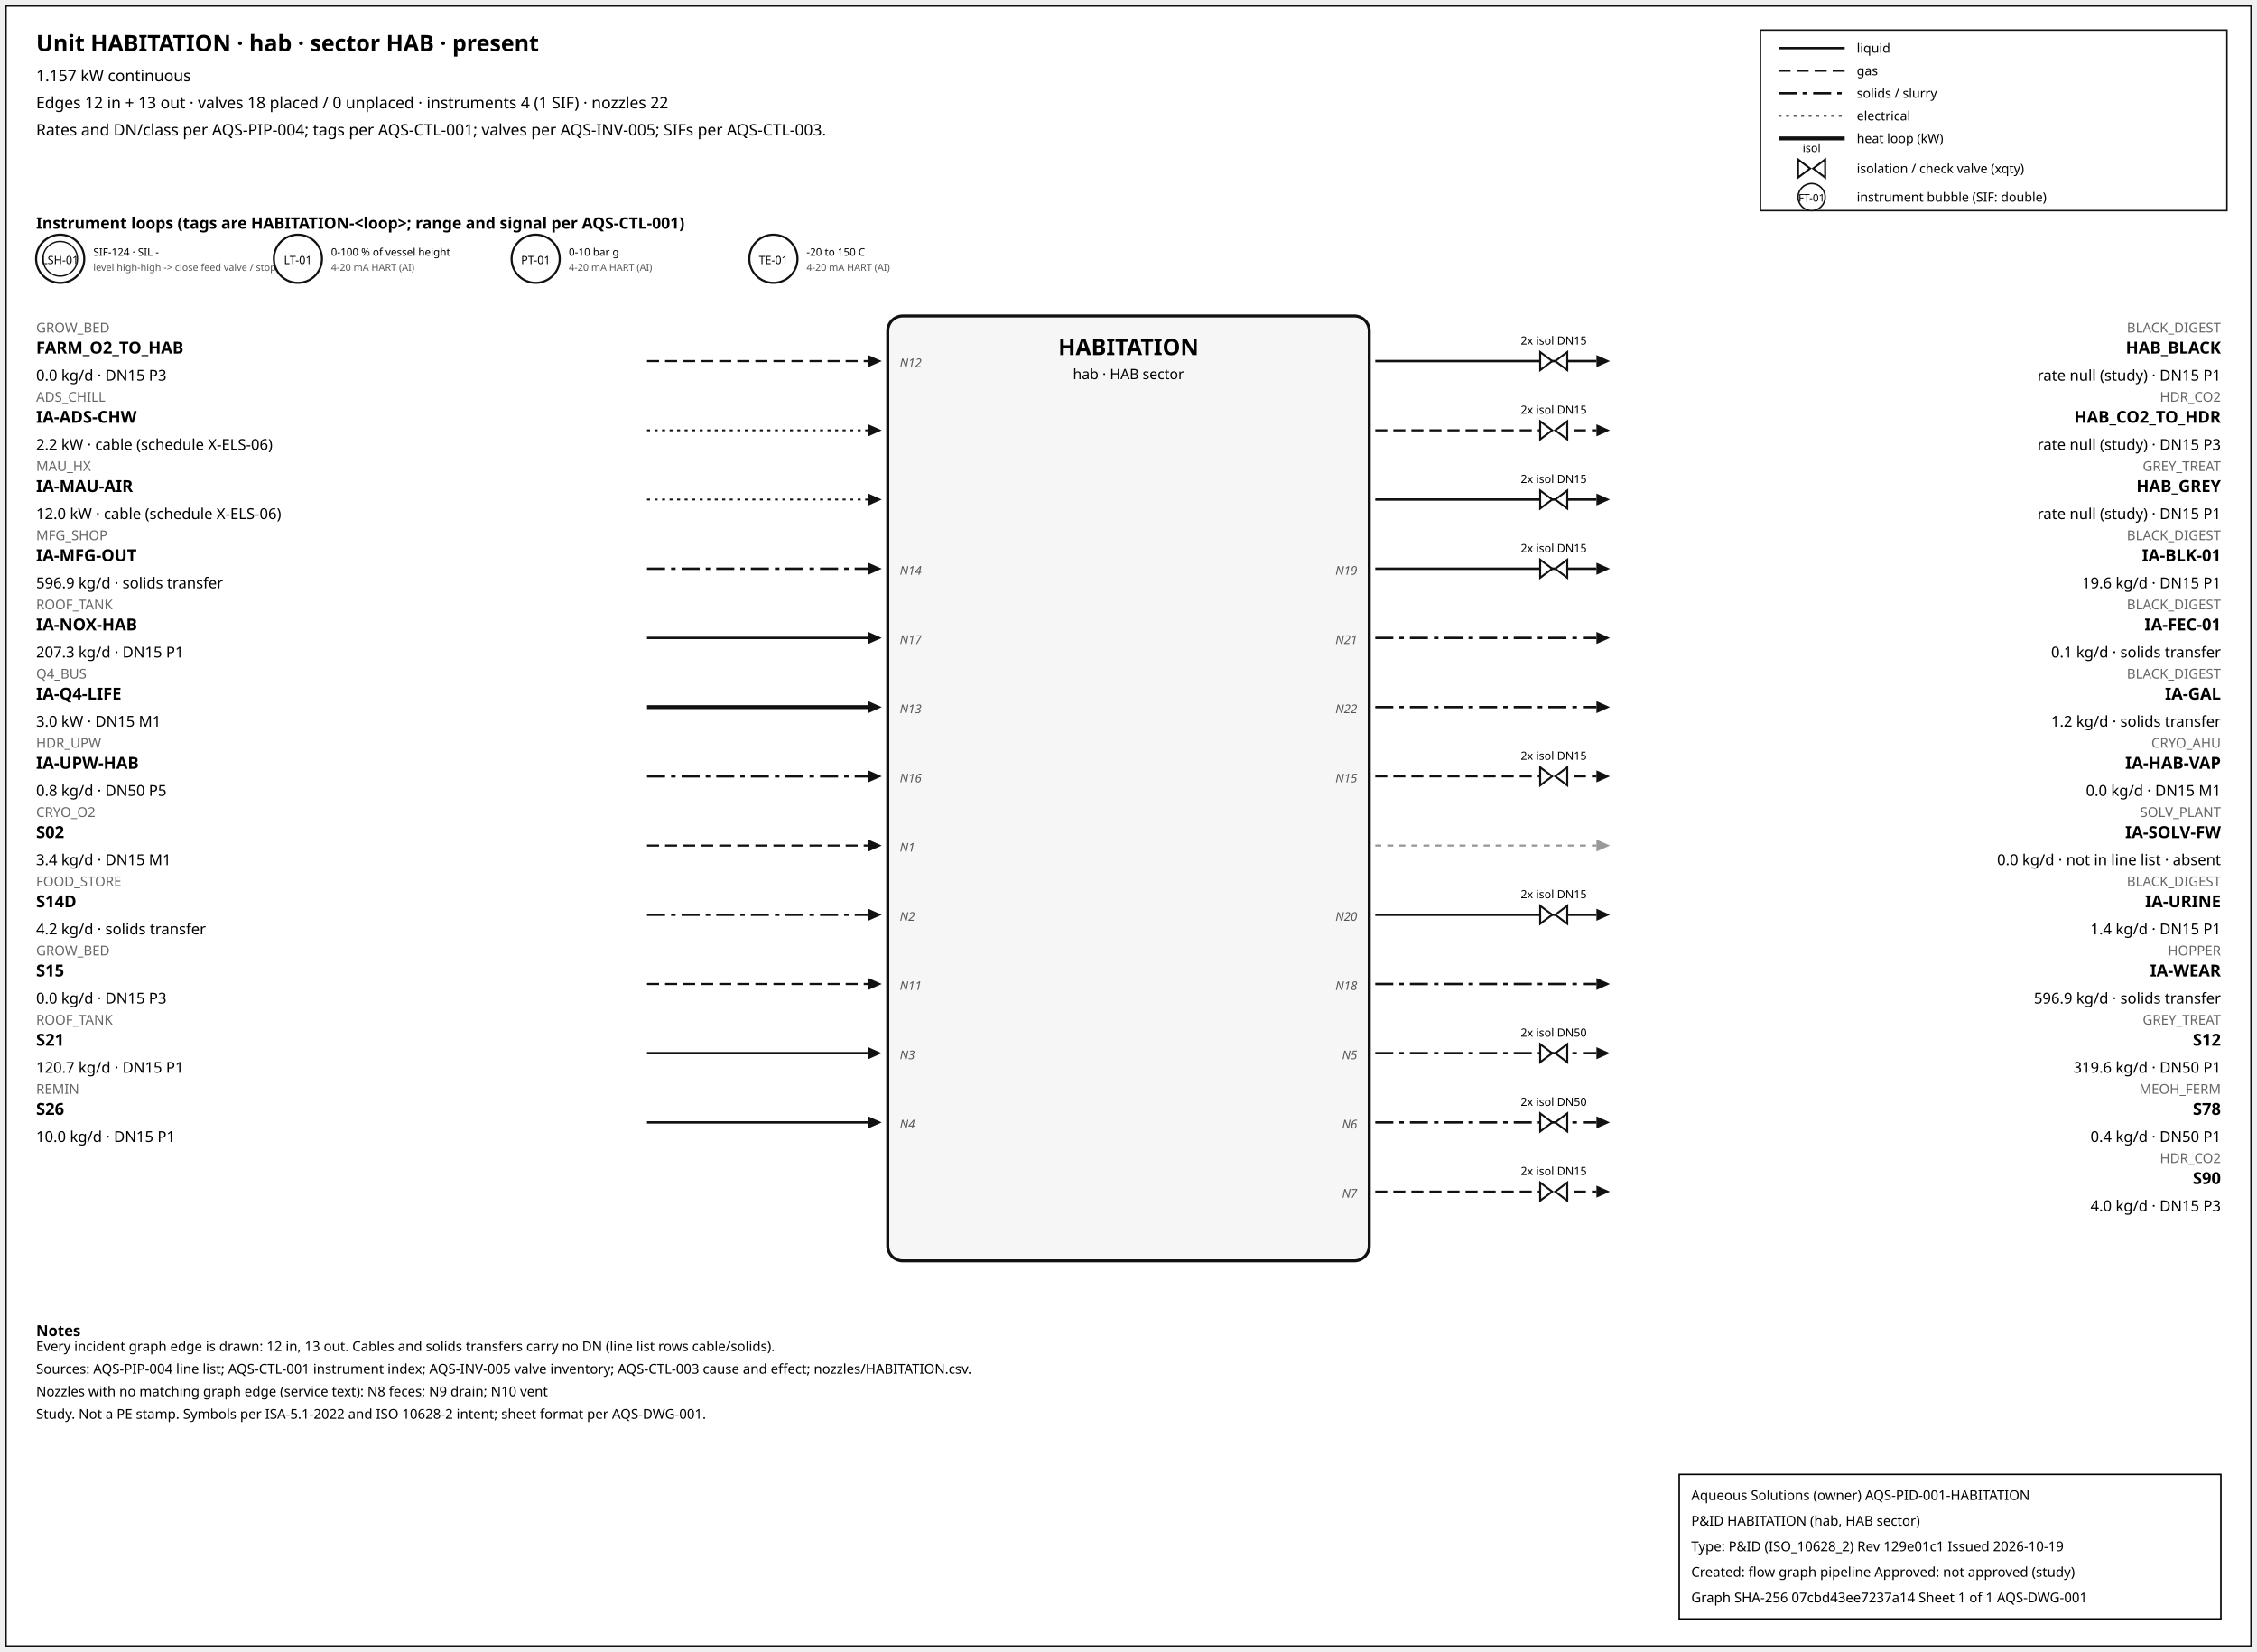
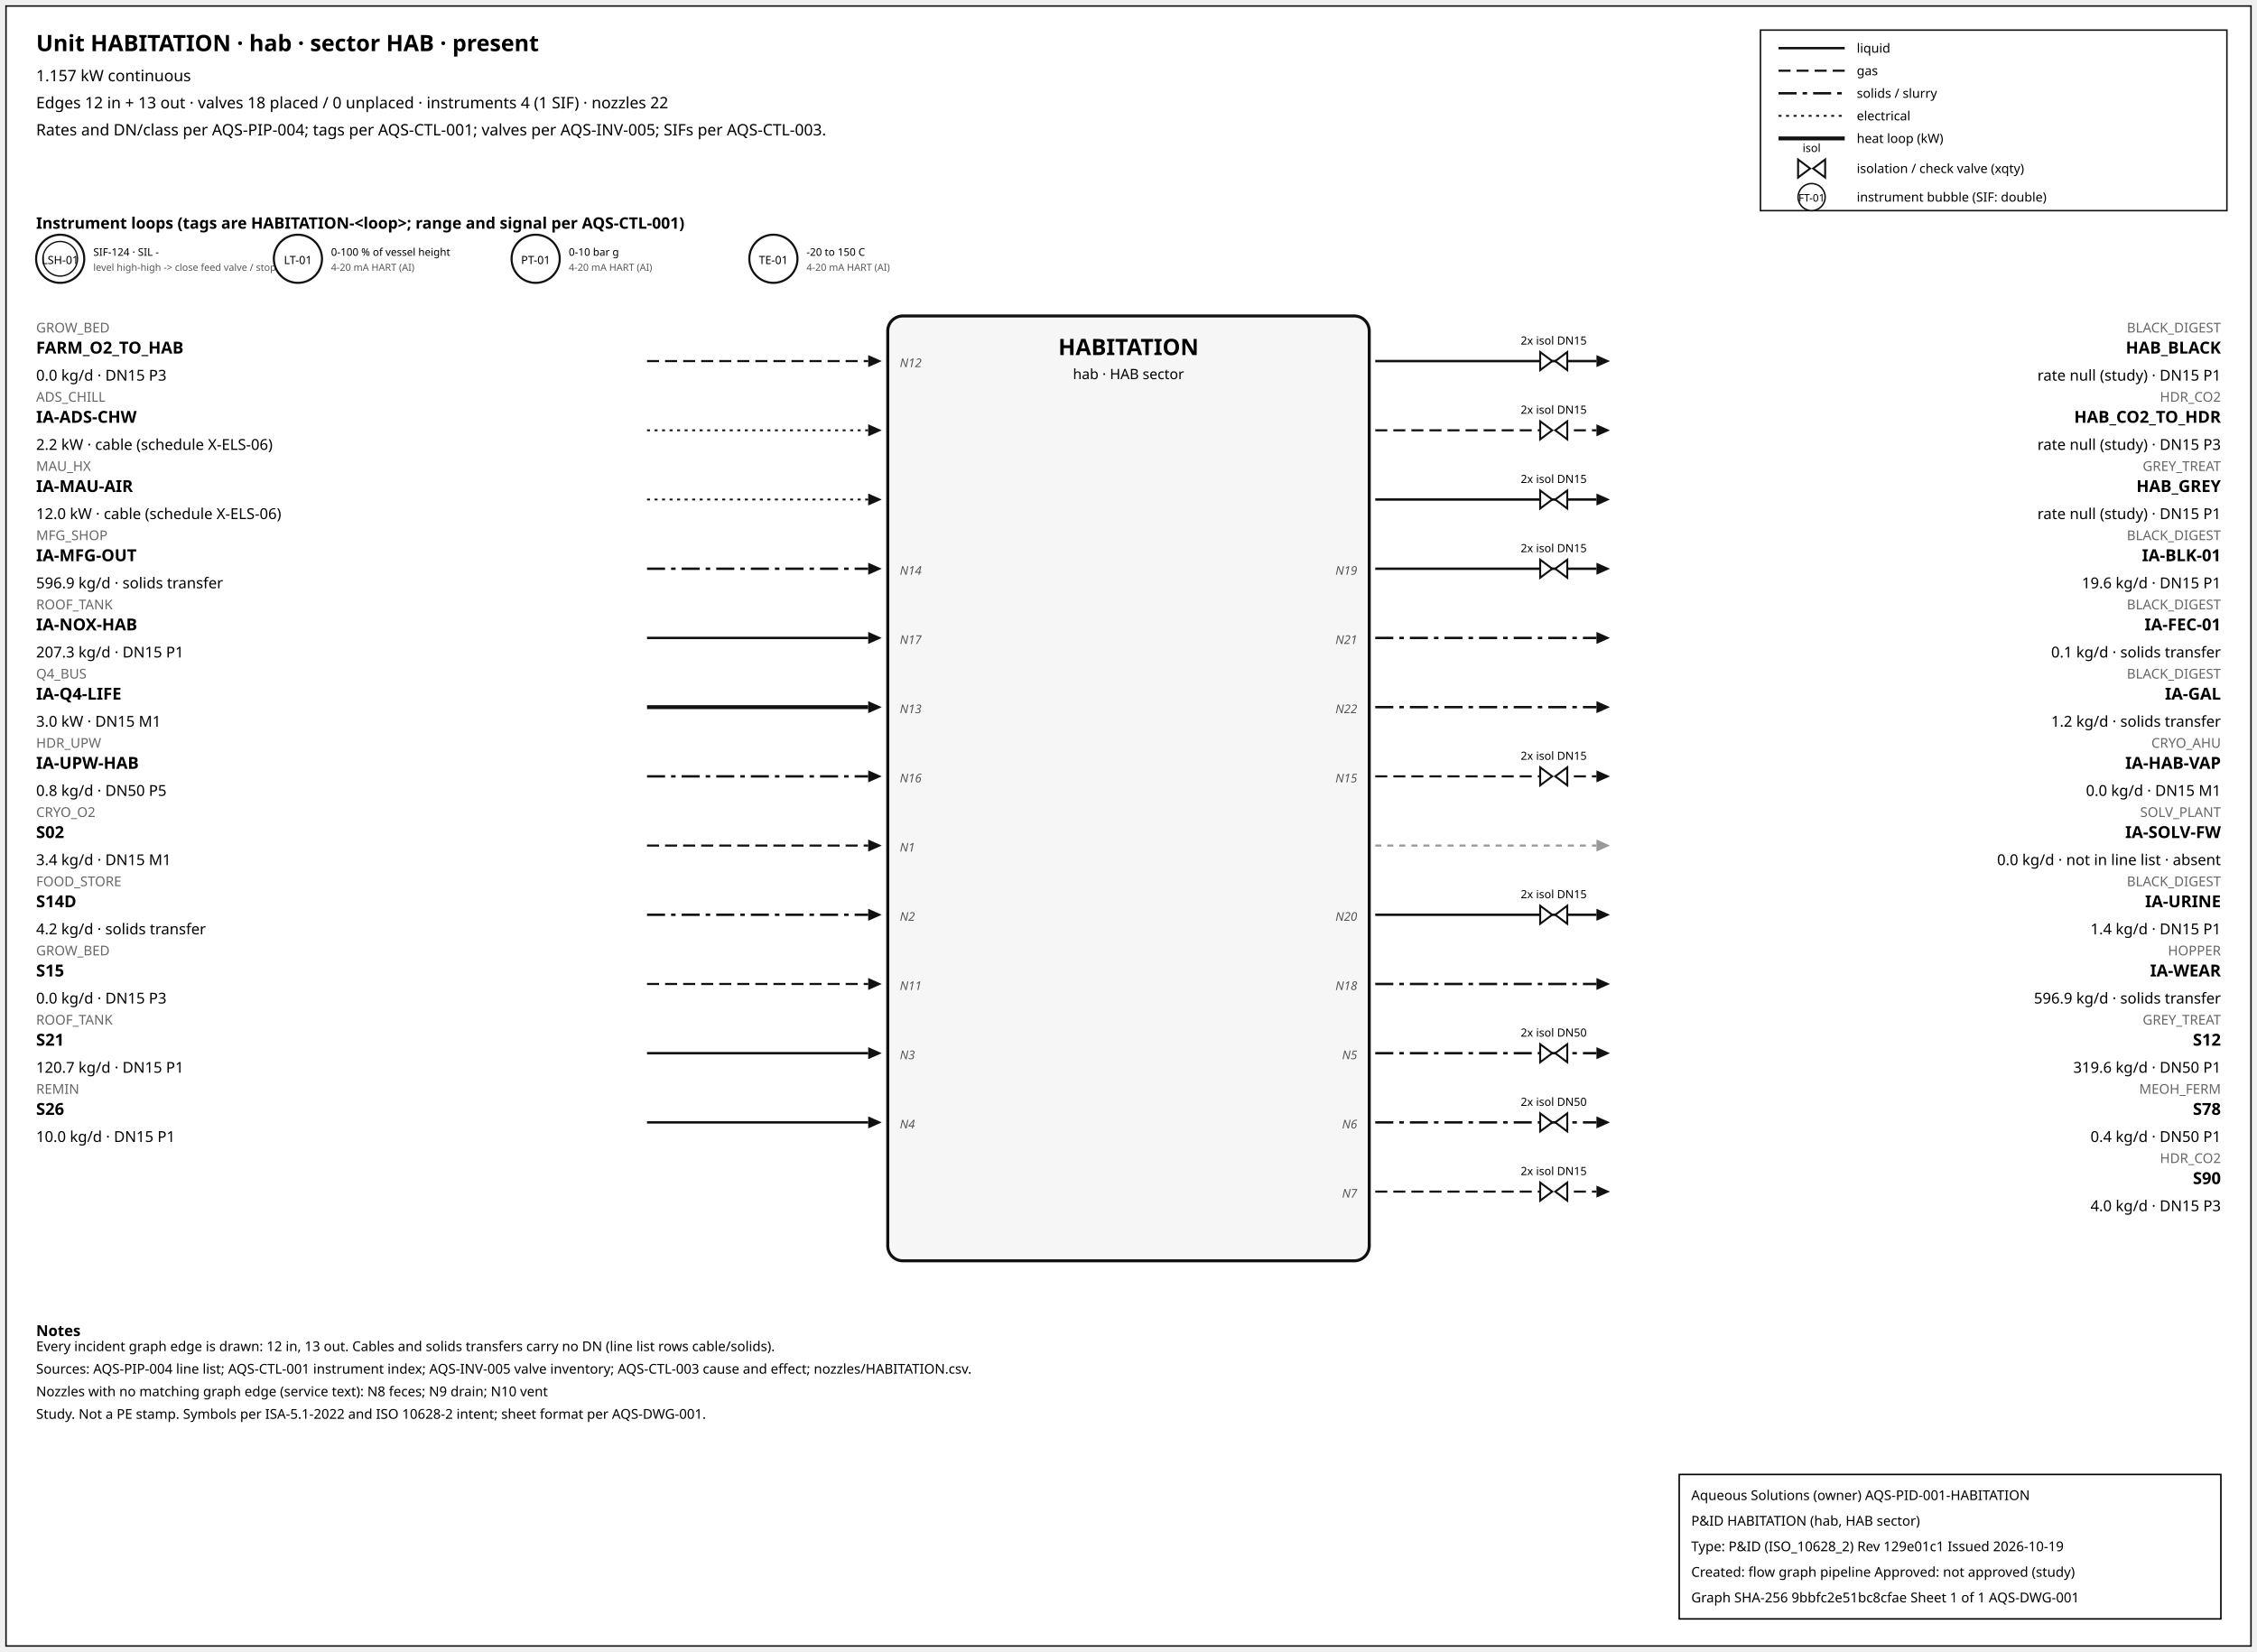
<svg xmlns="http://www.w3.org/2000/svg" width="1500" height="1098" font-family="sans-serif">
  <rect x="4" y="4" width="1492" height="1090" fill="white" stroke="#111" />
  <text x="24" y="34" font-size="15" font-weight="600">Unit HABITATION · hab · sector HAB · present</text>
  <text x="24" y="54" font-size="10.5">1.157 kW continuous</text>
  <text x="24" y="72" font-size="10.5">Edges 12 in + 13 out · valves 18 placed / 0 unplaced · instruments 4 (1 SIF) · nozzles 22</text>
  <text x="24" y="90" font-size="10.5">Rates and DN/class per AQS-PIP-004; tags per AQS-CTL-001; valves per AQS-INV-005; SIFs per AQS-CTL-003.</text>
  <rect x="1170" y="20" width="310" height="120" fill="white" stroke="#111" />
  <line x1="1182" y1="32" x2="1226" y2="32" stroke="#111" stroke-width="1.6" />
  <text x="1234" y="35" font-size="8.5">liquid</text>
  <line x1="1182" y1="47" x2="1226" y2="47" stroke="#111" stroke-width="1.4" stroke-dasharray="8,4" />
  <text x="1234" y="50" font-size="8.5">gas</text>
  <line x1="1182" y1="62" x2="1226" y2="62" stroke="#111" stroke-width="1.6" stroke-dasharray="12,4,3,4" />
  <text x="1234" y="65" font-size="8.5">solids / slurry</text>
  <line x1="1182" y1="77" x2="1226" y2="77" stroke="#111" stroke-width="1.2" stroke-dasharray="2,3" />
  <text x="1234" y="80" font-size="8.5">electrical</text>
  <line x1="1182" y1="92" x2="1226" y2="92" stroke="#111" stroke-width="2.6" />
  <text x="1234" y="95" font-size="8.5">heat loop (kW)</text>
  <path d="M 1195.0,106 L 1203.0,112 L 1195.0,118 Z M 1213.0,106 L 1205.0,112 L 1213.0,118 Z" fill="white" stroke="#111" stroke-width="1.3" />
  <text x="1204.0" y="101.0" font-size="7.5" text-anchor="middle">isol</text>
  <text x="1234" y="115" font-size="8.5">isolation / check valve (xqty)</text>
  <circle cx="1204" cy="131" r="9" fill="white" stroke="#111" />
  <text x="1204" y="134" font-size="7" text-anchor="middle">FT-01</text>
  <text x="1234" y="134" font-size="8.5">instrument bubble (SIF: double)</text>
  <text x="24" y="152" font-size="10.5" font-weight="600">Instrument loops (tags are HABITATION-&lt;loop&gt;; range and signal per AQS-CTL-001)</text>
  <circle cx="40" cy="172" r="16" fill="white" stroke="#111" stroke-width="1.4" />
  <circle cx="40" cy="172" r="11.5" fill="none" stroke="#111" stroke-width="0.9" />
  <text x="40" y="175.5" font-size="7.5" text-anchor="middle">LSH-01</text>
  <text x="62" y="170" font-size="7">SIF-124 · SIL -</text>
  <text x="62" y="180" font-size="6.5" fill="#555">level high-high -&gt; close feed valve / stop f</text>
  <circle cx="198" cy="172" r="16" fill="white" stroke="#111" stroke-width="1.4" />
  <text x="198" y="175.5" font-size="7.5" text-anchor="middle">LT-01</text>
  <text x="220" y="170" font-size="7">0-100 % of vessel height</text>
  <text x="220" y="180" font-size="6.5" fill="#555">4-20 mA HART (AI)</text>
  <circle cx="356" cy="172" r="16" fill="white" stroke="#111" stroke-width="1.4" />
  <text x="356" y="175.5" font-size="7.5" text-anchor="middle">PT-01</text>
  <text x="378" y="170" font-size="7">0-10 bar g</text>
  <text x="378" y="180" font-size="6.5" fill="#555">4-20 mA HART (AI)</text>
  <circle cx="514" cy="172" r="16" fill="white" stroke="#111" stroke-width="1.4" />
  <text x="514" y="175.5" font-size="7.5" text-anchor="middle">TE-01</text>
  <text x="536" y="170" font-size="7">-20 to 150 C</text>
  <text x="536" y="180" font-size="6.5" fill="#555">4-20 mA HART (AI)</text>
  <rect x="590" y="210" width="320" height="628" rx="10" fill="#f6f6f6" stroke="#111" stroke-width="2" />
  <text x="750.0" y="236" font-size="15" font-weight="700" text-anchor="middle">HABITATION</text>
  <text x="750.0" y="252" font-size="9.5" text-anchor="middle">hab · HAB sector</text>
  <line x1="430" y1="240" x2="577" y2="240" stroke="#111" stroke-width="1.4" stroke-dasharray="8,4" class="edge-in" />
  <polygon points="586,240 577,236 577,244" fill="#111" />
  <text x="24" y="221" font-size="9" fill="#666" text-anchor="start">GROW_BED</text>
  <text x="24" y="235" font-size="11" font-weight="600" text-anchor="start">FARM_O2_TO_HAB</text>
  <text x="24" y="253" font-size="10" text-anchor="start">0.0 kg/d · DN15 P3</text>
  <text x="598" y="244" font-size="8" font-style="italic" fill="#555" text-anchor="start">N12</text>
  <line x1="430" y1="286" x2="577" y2="286" stroke="#111" stroke-width="1.2" stroke-dasharray="2,3" class="edge-in" />
  <polygon points="586,286 577,282 577,290" fill="#111" />
  <text x="24" y="267" font-size="9" fill="#666" text-anchor="start">ADS_CHILL</text>
  <text x="24" y="281" font-size="11" font-weight="600" text-anchor="start">IA-ADS-CHW</text>
  <text x="24" y="299" font-size="10" text-anchor="start">2.2 kW · cable (schedule X-ELS-06)</text>
  <line x1="430" y1="332" x2="577" y2="332" stroke="#111" stroke-width="1.2" stroke-dasharray="2,3" class="edge-in" />
  <polygon points="586,332 577,328 577,336" fill="#111" />
  <text x="24" y="313" font-size="9" fill="#666" text-anchor="start">MAU_HX</text>
  <text x="24" y="327" font-size="11" font-weight="600" text-anchor="start">IA-MAU-AIR</text>
  <text x="24" y="345" font-size="10" text-anchor="start">12.0 kW · cable (schedule X-ELS-06)</text>
  <line x1="430" y1="378" x2="577" y2="378" stroke="#111" stroke-width="1.6" stroke-dasharray="12,4,3,4" class="edge-in" />
  <polygon points="586,378 577,374 577,382" fill="#111" />
  <text x="24" y="359" font-size="9" fill="#666" text-anchor="start">MFG_SHOP</text>
  <text x="24" y="373" font-size="11" font-weight="600" text-anchor="start">IA-MFG-OUT</text>
  <text x="24" y="391" font-size="10" text-anchor="start">596.9 kg/d · solids transfer</text>
  <text x="598" y="382" font-size="8" font-style="italic" fill="#555" text-anchor="start">N14</text>
  <line x1="430" y1="424" x2="577" y2="424" stroke="#111" stroke-width="1.6" class="edge-in" />
  <polygon points="586,424 577,420 577,428" fill="#111" />
  <text x="24" y="405" font-size="9" fill="#666" text-anchor="start">ROOF_TANK</text>
  <text x="24" y="419" font-size="11" font-weight="600" text-anchor="start">IA-NOX-HAB</text>
  <text x="24" y="437" font-size="10" text-anchor="start">207.3 kg/d · DN15 P1</text>
  <text x="598" y="428" font-size="8" font-style="italic" fill="#555" text-anchor="start">N17</text>
  <line x1="430" y1="470" x2="577" y2="470" stroke="#111" stroke-width="2.6" class="edge-in" />
  <polygon points="586,470 577,466 577,474" fill="#111" />
  <text x="24" y="451" font-size="9" fill="#666" text-anchor="start">Q4_BUS</text>
  <text x="24" y="465" font-size="11" font-weight="600" text-anchor="start">IA-Q4-LIFE</text>
  <text x="24" y="483" font-size="10" text-anchor="start">3.0 kW · DN15 M1</text>
  <text x="598" y="474" font-size="8" font-style="italic" fill="#555" text-anchor="start">N13</text>
  <line x1="430" y1="516" x2="577" y2="516" stroke="#111" stroke-width="1.6" stroke-dasharray="12,4,3,4" class="edge-in" />
  <polygon points="586,516 577,512 577,520" fill="#111" />
  <text x="24" y="497" font-size="9" fill="#666" text-anchor="start">HDR_UPW</text>
  <text x="24" y="511" font-size="11" font-weight="600" text-anchor="start">IA-UPW-HAB</text>
  <text x="24" y="529" font-size="10" text-anchor="start">0.8 kg/d · DN50 P5</text>
  <text x="598" y="520" font-size="8" font-style="italic" fill="#555" text-anchor="start">N16</text>
  <line x1="430" y1="562" x2="577" y2="562" stroke="#111" stroke-width="1.4" stroke-dasharray="8,4" class="edge-in" />
  <polygon points="586,562 577,558 577,566" fill="#111" />
  <text x="24" y="543" font-size="9" fill="#666" text-anchor="start">CRYO_O2</text>
  <text x="24" y="557" font-size="11" font-weight="600" text-anchor="start">S02</text>
  <text x="24" y="575" font-size="10" text-anchor="start">3.4 kg/d · DN15 M1</text>
  <text x="598" y="566" font-size="8" font-style="italic" fill="#555" text-anchor="start">N1</text>
  <line x1="430" y1="608" x2="577" y2="608" stroke="#111" stroke-width="1.6" stroke-dasharray="12,4,3,4" class="edge-in" />
  <polygon points="586,608 577,604 577,612" fill="#111" />
  <text x="24" y="589" font-size="9" fill="#666" text-anchor="start">FOOD_STORE</text>
  <text x="24" y="603" font-size="11" font-weight="600" text-anchor="start">S14D</text>
  <text x="24" y="621" font-size="10" text-anchor="start">4.2 kg/d · solids transfer</text>
  <text x="598" y="612" font-size="8" font-style="italic" fill="#555" text-anchor="start">N2</text>
  <line x1="430" y1="654" x2="577" y2="654" stroke="#111" stroke-width="1.4" stroke-dasharray="8,4" class="edge-in" />
  <polygon points="586,654 577,650 577,658" fill="#111" />
  <text x="24" y="635" font-size="9" fill="#666" text-anchor="start">GROW_BED</text>
  <text x="24" y="649" font-size="11" font-weight="600" text-anchor="start">S15</text>
  <text x="24" y="667" font-size="10" text-anchor="start">0.0 kg/d · DN15 P3</text>
  <text x="598" y="658" font-size="8" font-style="italic" fill="#555" text-anchor="start">N11</text>
  <line x1="430" y1="700" x2="577" y2="700" stroke="#111" stroke-width="1.6" class="edge-in" />
  <polygon points="586,700 577,696 577,704" fill="#111" />
  <text x="24" y="681" font-size="9" fill="#666" text-anchor="start">ROOF_TANK</text>
  <text x="24" y="695" font-size="11" font-weight="600" text-anchor="start">S21</text>
  <text x="24" y="713" font-size="10" text-anchor="start">120.7 kg/d · DN15 P1</text>
  <text x="598" y="704" font-size="8" font-style="italic" fill="#555" text-anchor="start">N3</text>
  <line x1="430" y1="746" x2="577" y2="746" stroke="#111" stroke-width="1.6" class="edge-in" />
  <polygon points="586,746 577,742 577,750" fill="#111" />
  <text x="24" y="727" font-size="9" fill="#666" text-anchor="start">REMIN</text>
  <text x="24" y="741" font-size="11" font-weight="600" text-anchor="start">S26</text>
  <text x="24" y="759" font-size="10" text-anchor="start">10.0 kg/d · DN15 P1</text>
  <text x="598" y="750" font-size="8" font-style="italic" fill="#555" text-anchor="start">N4</text>
  <line x1="914" y1="240" x2="1061" y2="240" stroke="#111" stroke-width="1.6" class="edge-out" />
  <polygon points="1070,240 1061,236 1061,244" fill="#111" />
  <text x="1476" y="221" font-size="9" fill="#666" text-anchor="end">BLACK_DIGEST</text>
  <text x="1476" y="235" font-size="11" font-weight="600" text-anchor="end">HAB_BLACK</text>
  <text x="1476" y="253" font-size="10" text-anchor="end">rate null (study) · DN15 P1</text>
  <path d="M 1023.6,234 L 1031.6,240 L 1023.6,246 Z M 1041.6,234 L 1033.6,240 L 1041.6,246 Z" fill="white" stroke="#111" stroke-width="1.3" />
  <text x="1032.6" y="229.0" font-size="7.5" text-anchor="middle">2x isol DN15</text>
  <line x1="914" y1="286" x2="1061" y2="286" stroke="#111" stroke-width="1.4" stroke-dasharray="8,4" class="edge-out" />
  <polygon points="1070,286 1061,282 1061,290" fill="#111" />
  <text x="1476" y="267" font-size="9" fill="#666" text-anchor="end">HDR_CO2</text>
  <text x="1476" y="281" font-size="11" font-weight="600" text-anchor="end">HAB_CO2_TO_HDR</text>
  <text x="1476" y="299" font-size="10" text-anchor="end">rate null (study) · DN15 P3</text>
  <path d="M 1023.6,280 L 1031.6,286 L 1023.6,292 Z M 1041.6,280 L 1033.6,286 L 1041.6,292 Z" fill="white" stroke="#111" stroke-width="1.3" />
  <text x="1032.6" y="275.0" font-size="7.5" text-anchor="middle">2x isol DN15</text>
  <line x1="914" y1="332" x2="1061" y2="332" stroke="#111" stroke-width="1.6" class="edge-out" />
  <polygon points="1070,332 1061,328 1061,336" fill="#111" />
  <text x="1476" y="313" font-size="9" fill="#666" text-anchor="end">GREY_TREAT</text>
  <text x="1476" y="327" font-size="11" font-weight="600" text-anchor="end">HAB_GREY</text>
  <text x="1476" y="345" font-size="10" text-anchor="end">rate null (study) · DN15 P1</text>
  <path d="M 1023.6,326 L 1031.6,332 L 1023.6,338 Z M 1041.6,326 L 1033.6,332 L 1041.6,338 Z" fill="white" stroke="#111" stroke-width="1.3" />
  <text x="1032.6" y="321.0" font-size="7.5" text-anchor="middle">2x isol DN15</text>
  <line x1="914" y1="378" x2="1061" y2="378" stroke="#111" stroke-width="1.6" class="edge-out" />
  <polygon points="1070,378 1061,374 1061,382" fill="#111" />
  <text x="1476" y="359" font-size="9" fill="#666" text-anchor="end">BLACK_DIGEST</text>
  <text x="1476" y="373" font-size="11" font-weight="600" text-anchor="end">IA-BLK-01</text>
  <text x="1476" y="391" font-size="10" text-anchor="end">19.6 kg/d · DN15 P1</text>
  <text x="902" y="382" font-size="8" font-style="italic" fill="#555" text-anchor="end">N19</text>
  <path d="M 1023.6,372 L 1031.6,378 L 1023.6,384 Z M 1041.6,372 L 1033.6,378 L 1041.6,384 Z" fill="white" stroke="#111" stroke-width="1.3" />
  <text x="1032.6" y="367.0" font-size="7.5" text-anchor="middle">2x isol DN15</text>
  <line x1="914" y1="424" x2="1061" y2="424" stroke="#111" stroke-width="1.6" stroke-dasharray="12,4,3,4" class="edge-out" />
  <polygon points="1070,424 1061,420 1061,428" fill="#111" />
  <text x="1476" y="405" font-size="9" fill="#666" text-anchor="end">BLACK_DIGEST</text>
  <text x="1476" y="419" font-size="11" font-weight="600" text-anchor="end">IA-FEC-01</text>
  <text x="1476" y="437" font-size="10" text-anchor="end">0.1 kg/d · solids transfer</text>
  <text x="902" y="428" font-size="8" font-style="italic" fill="#555" text-anchor="end">N21</text>
  <line x1="914" y1="470" x2="1061" y2="470" stroke="#111" stroke-width="1.6" stroke-dasharray="12,4,3,4" class="edge-out" />
  <polygon points="1070,470 1061,466 1061,474" fill="#111" />
  <text x="1476" y="451" font-size="9" fill="#666" text-anchor="end">BLACK_DIGEST</text>
  <text x="1476" y="465" font-size="11" font-weight="600" text-anchor="end">IA-GAL</text>
  <text x="1476" y="483" font-size="10" text-anchor="end">1.2 kg/d · solids transfer</text>
  <text x="902" y="474" font-size="8" font-style="italic" fill="#555" text-anchor="end">N22</text>
  <line x1="914" y1="516" x2="1061" y2="516" stroke="#111" stroke-width="1.4" stroke-dasharray="8,4" class="edge-out" />
  <polygon points="1070,516 1061,512 1061,520" fill="#111" />
  <text x="1476" y="497" font-size="9" fill="#666" text-anchor="end">CRYO_AHU</text>
  <text x="1476" y="511" font-size="11" font-weight="600" text-anchor="end">IA-HAB-VAP</text>
  <text x="1476" y="529" font-size="10" text-anchor="end">0.0 kg/d · DN15 M1</text>
  <text x="902" y="520" font-size="8" font-style="italic" fill="#555" text-anchor="end">N15</text>
  <path d="M 1023.6,510 L 1031.6,516 L 1023.6,522 Z M 1041.6,510 L 1033.6,516 L 1041.6,522 Z" fill="white" stroke="#111" stroke-width="1.3" />
  <text x="1032.6" y="505.0" font-size="7.5" text-anchor="middle">2x isol DN15</text>
  <line x1="914" y1="562" x2="1061" y2="562" stroke="#999" stroke-width="1.4" stroke-dasharray="4,4" class="edge-out" />
  <polygon points="1070,562 1061,558 1061,566" fill="#999" />
  <text x="1476" y="543" font-size="9" fill="#666" text-anchor="end">SOLV_PLANT</text>
  <text x="1476" y="557" font-size="11" font-weight="600" text-anchor="end">IA-SOLV-FW</text>
  <text x="1476" y="575" font-size="10" text-anchor="end">0.0 kg/d · not in line list · absent</text>
  <line x1="914" y1="608" x2="1061" y2="608" stroke="#111" stroke-width="1.6" class="edge-out" />
  <polygon points="1070,608 1061,604 1061,612" fill="#111" />
  <text x="1476" y="589" font-size="9" fill="#666" text-anchor="end">BLACK_DIGEST</text>
  <text x="1476" y="603" font-size="11" font-weight="600" text-anchor="end">IA-URINE</text>
  <text x="1476" y="621" font-size="10" text-anchor="end">1.4 kg/d · DN15 P1</text>
  <text x="902" y="612" font-size="8" font-style="italic" fill="#555" text-anchor="end">N20</text>
  <path d="M 1023.6,602 L 1031.6,608 L 1023.6,614 Z M 1041.6,602 L 1033.6,608 L 1041.6,614 Z" fill="white" stroke="#111" stroke-width="1.3" />
  <text x="1032.6" y="597.0" font-size="7.5" text-anchor="middle">2x isol DN15</text>
  <line x1="914" y1="654" x2="1061" y2="654" stroke="#111" stroke-width="1.6" stroke-dasharray="12,4,3,4" class="edge-out" />
  <polygon points="1070,654 1061,650 1061,658" fill="#111" />
  <text x="1476" y="635" font-size="9" fill="#666" text-anchor="end">HOPPER</text>
  <text x="1476" y="649" font-size="11" font-weight="600" text-anchor="end">IA-WEAR</text>
  <text x="1476" y="667" font-size="10" text-anchor="end">596.9 kg/d · solids transfer</text>
  <text x="902" y="658" font-size="8" font-style="italic" fill="#555" text-anchor="end">N18</text>
  <line x1="914" y1="700" x2="1061" y2="700" stroke="#111" stroke-width="1.6" stroke-dasharray="12,4,3,4" class="edge-out" />
  <polygon points="1070,700 1061,696 1061,704" fill="#111" />
  <text x="1476" y="681" font-size="9" fill="#666" text-anchor="end">GREY_TREAT</text>
  <text x="1476" y="695" font-size="11" font-weight="600" text-anchor="end">S12</text>
  <text x="1476" y="713" font-size="10" text-anchor="end">319.6 kg/d · DN50 P1</text>
  <text x="902" y="704" font-size="8" font-style="italic" fill="#555" text-anchor="end">N5</text>
  <path d="M 1023.6,694 L 1031.6,700 L 1023.6,706 Z M 1041.6,694 L 1033.6,700 L 1041.6,706 Z" fill="white" stroke="#111" stroke-width="1.3" />
  <text x="1032.6" y="689.0" font-size="7.5" text-anchor="middle">2x isol DN50</text>
  <line x1="914" y1="746" x2="1061" y2="746" stroke="#111" stroke-width="1.6" stroke-dasharray="12,4,3,4" class="edge-out" />
  <polygon points="1070,746 1061,742 1061,750" fill="#111" />
  <text x="1476" y="727" font-size="9" fill="#666" text-anchor="end">MEOH_FERM</text>
  <text x="1476" y="741" font-size="11" font-weight="600" text-anchor="end">S78</text>
  <text x="1476" y="759" font-size="10" text-anchor="end">0.4 kg/d · DN50 P1</text>
  <text x="902" y="750" font-size="8" font-style="italic" fill="#555" text-anchor="end">N6</text>
  <path d="M 1023.6,740 L 1031.6,746 L 1023.6,752 Z M 1041.6,740 L 1033.6,746 L 1041.6,752 Z" fill="white" stroke="#111" stroke-width="1.3" />
  <text x="1032.6" y="735.0" font-size="7.5" text-anchor="middle">2x isol DN50</text>
  <line x1="914" y1="792" x2="1061" y2="792" stroke="#111" stroke-width="1.4" stroke-dasharray="8,4" class="edge-out" />
  <polygon points="1070,792 1061,788 1061,796" fill="#111" />
  <text x="1476" y="773" font-size="9" fill="#666" text-anchor="end">HDR_CO2</text>
  <text x="1476" y="787" font-size="11" font-weight="600" text-anchor="end">S90</text>
  <text x="1476" y="805" font-size="10" text-anchor="end">4.0 kg/d · DN15 P3</text>
  <text x="902" y="796" font-size="8" font-style="italic" fill="#555" text-anchor="end">N7</text>
  <path d="M 1023.6,786 L 1031.6,792 L 1023.6,798 Z M 1041.6,786 L 1033.6,792 L 1041.6,798 Z" fill="white" stroke="#111" stroke-width="1.3" />
  <text x="1032.6" y="781.0" font-size="7.5" text-anchor="middle">2x isol DN15</text>
  <text x="24" y="888" font-size="10" font-weight="600">Notes</text>
  <text x="24" y="898" font-size="9">Every incident graph edge is drawn: 12 in, 13 out. Cables and solids transfers carry no DN (line list rows cable/solids).</text>
  <text x="24" y="913" font-size="9">Sources: AQS-PIP-004 line list; AQS-CTL-001 instrument index; AQS-INV-005 valve inventory; AQS-CTL-003 cause and effect; nozzles/HABITATION.csv.</text>
  <text x="24" y="928" font-size="9">Nozzles with no matching graph edge (service text): N8 feces; N9 drain; N10 vent</text>
  <text x="24" y="943" font-size="9">Study. Not a PE stamp. Symbols per ISA-5.1-2022 and ISO 10628-2 intent; sheet format per AQS-DWG-001.</text>
  <g id="aqs-title-block">
    <rect x="1116" y="980" width="360" height="96" fill="white" stroke="black" stroke-width="1" />
    <text x="1124" y="997" font-size="9">Aqueous Solutions (owner)   AQS-PID-001-HABITATION</text>
    <text x="1124" y="1014" font-size="9">P&amp;ID HABITATION (hab, HAB sector)</text>
    <text x="1124" y="1031" font-size="9">Type: P&amp;ID (ISO_10628_2)   Rev 129e01c1   Issued 2026-10-19</text>
    <text x="1124" y="1048" font-size="9">Created: flow graph pipeline   Approved: not approved (study)</text>
-     <text x="1124" y="1065" font-size="9">Graph SHA-256 07cbd43ee7237a14   Sheet 1 of 1   AQS-DWG-001</text>
+     <text x="1124" y="1065" font-size="9">Graph SHA-256 9bbfc2e51bc8cfae   Sheet 1 of 1   AQS-DWG-001</text>
  </g>
</svg>
